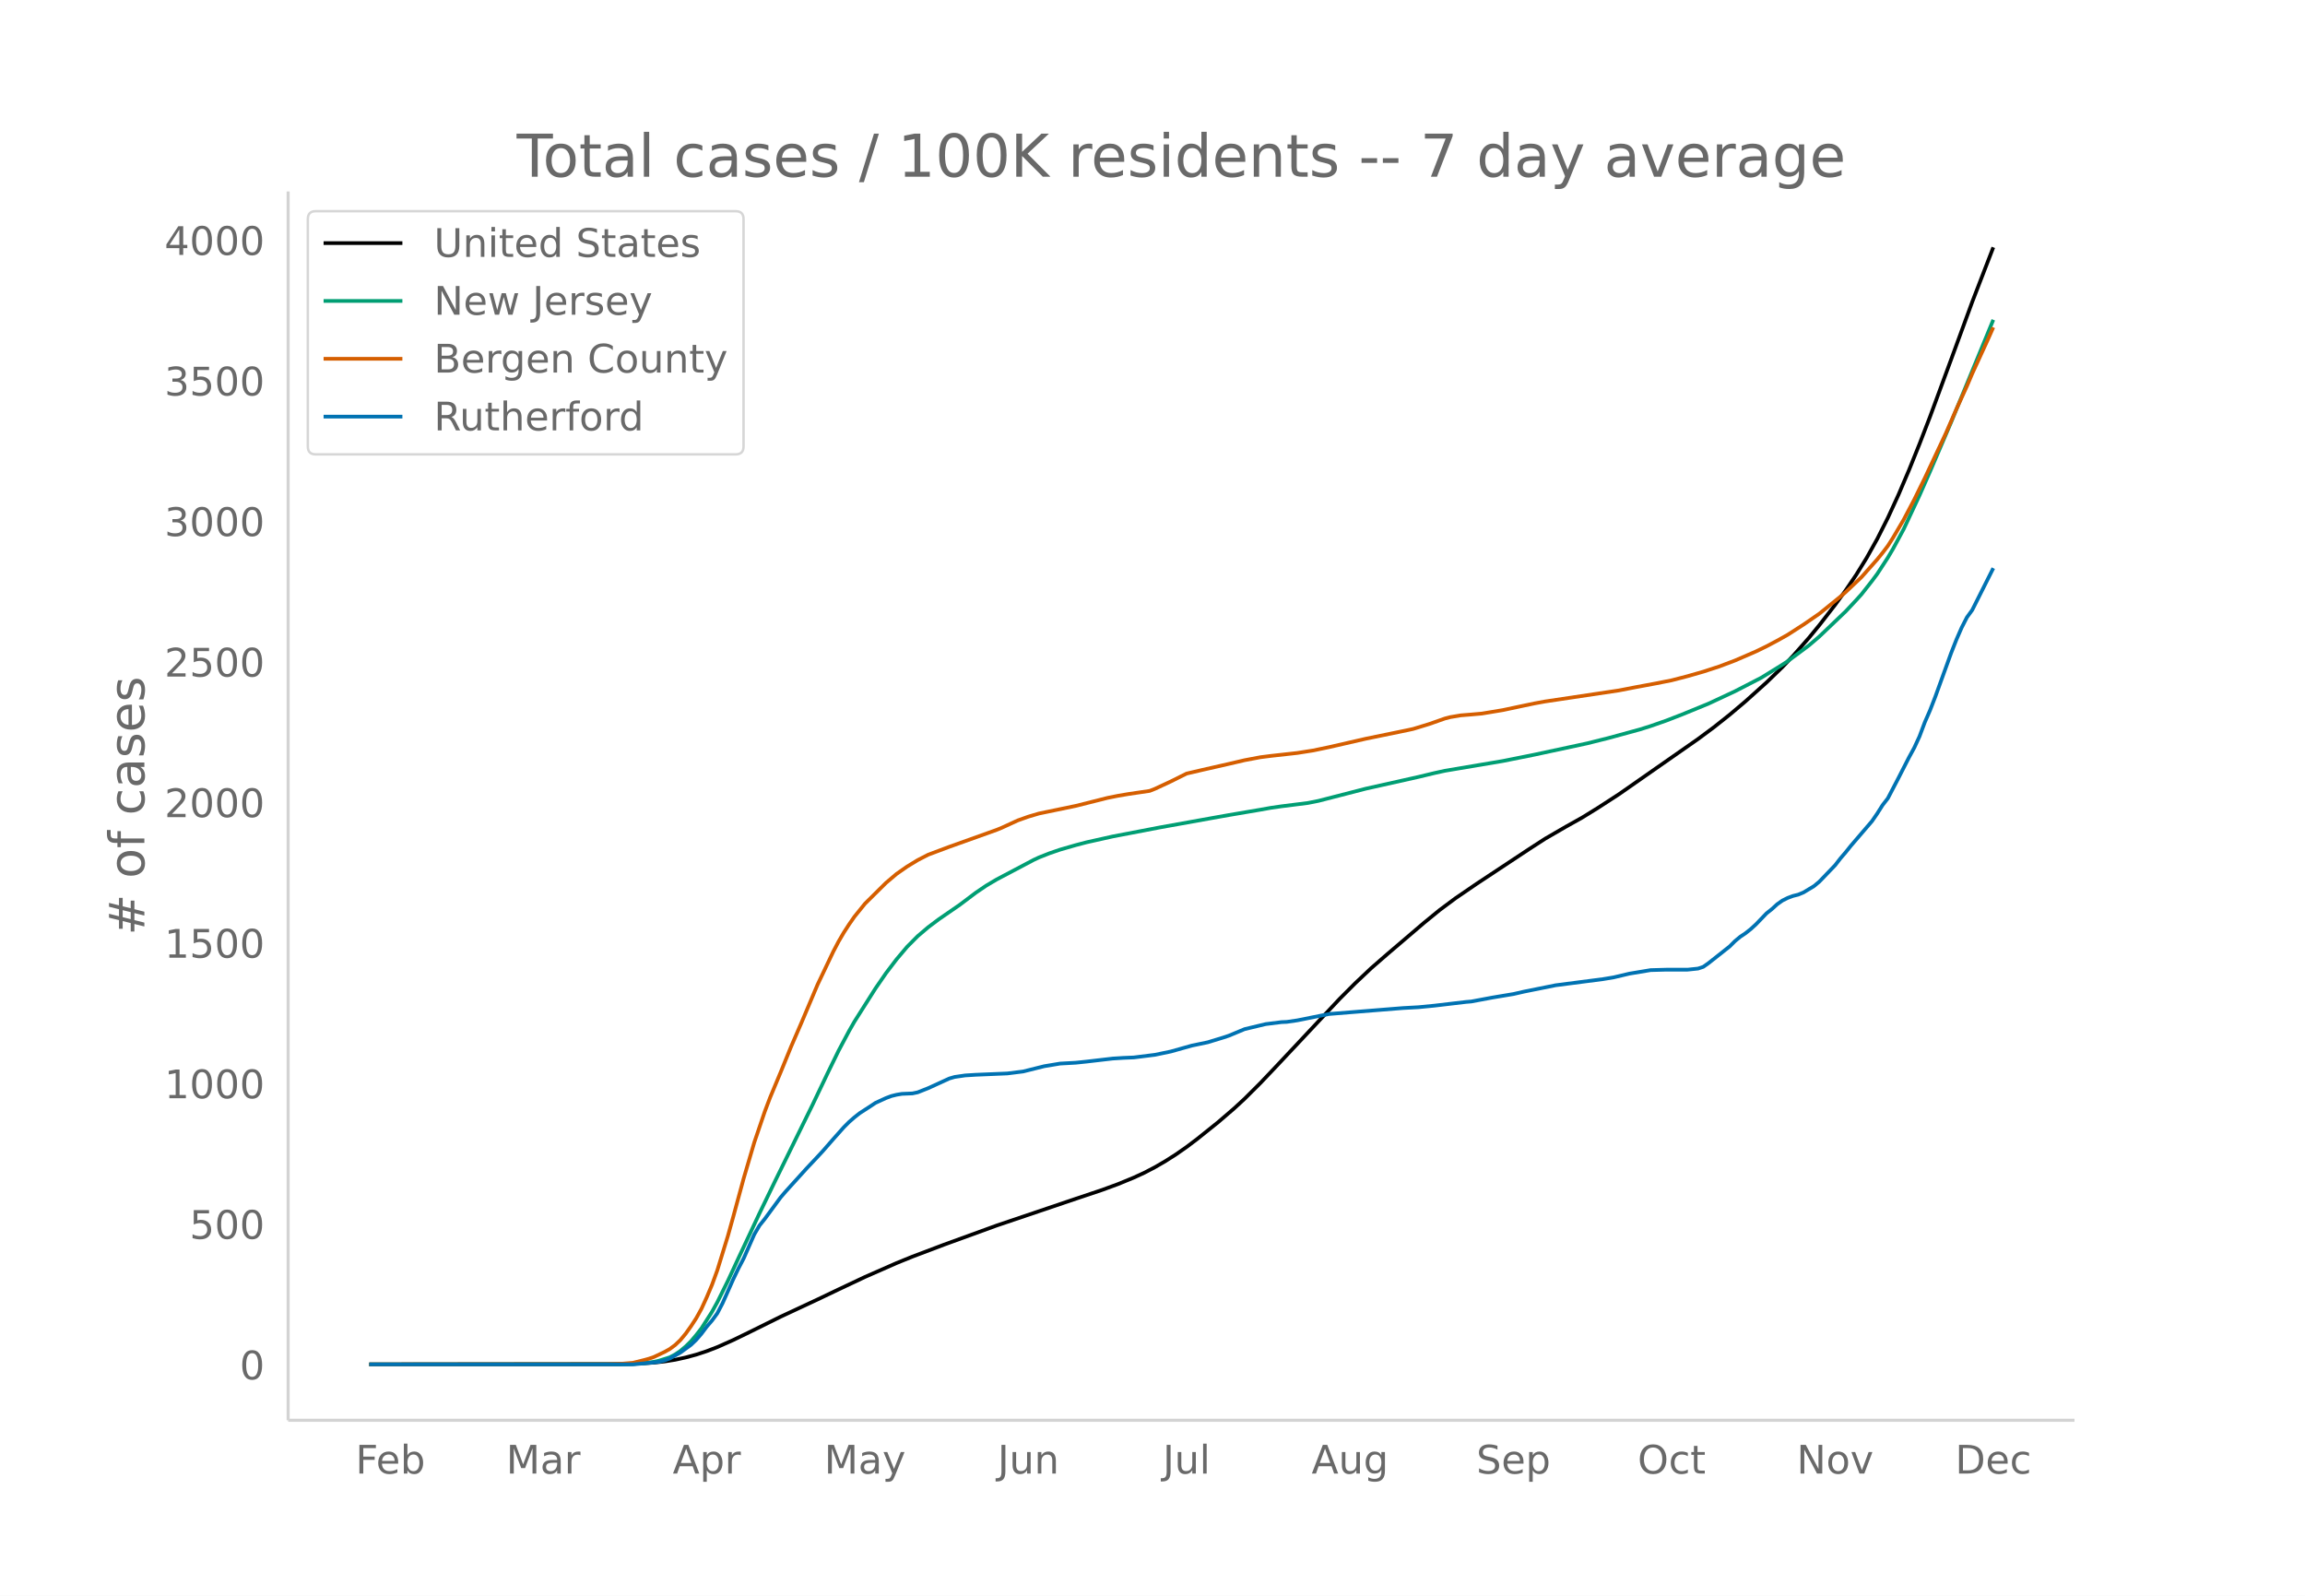
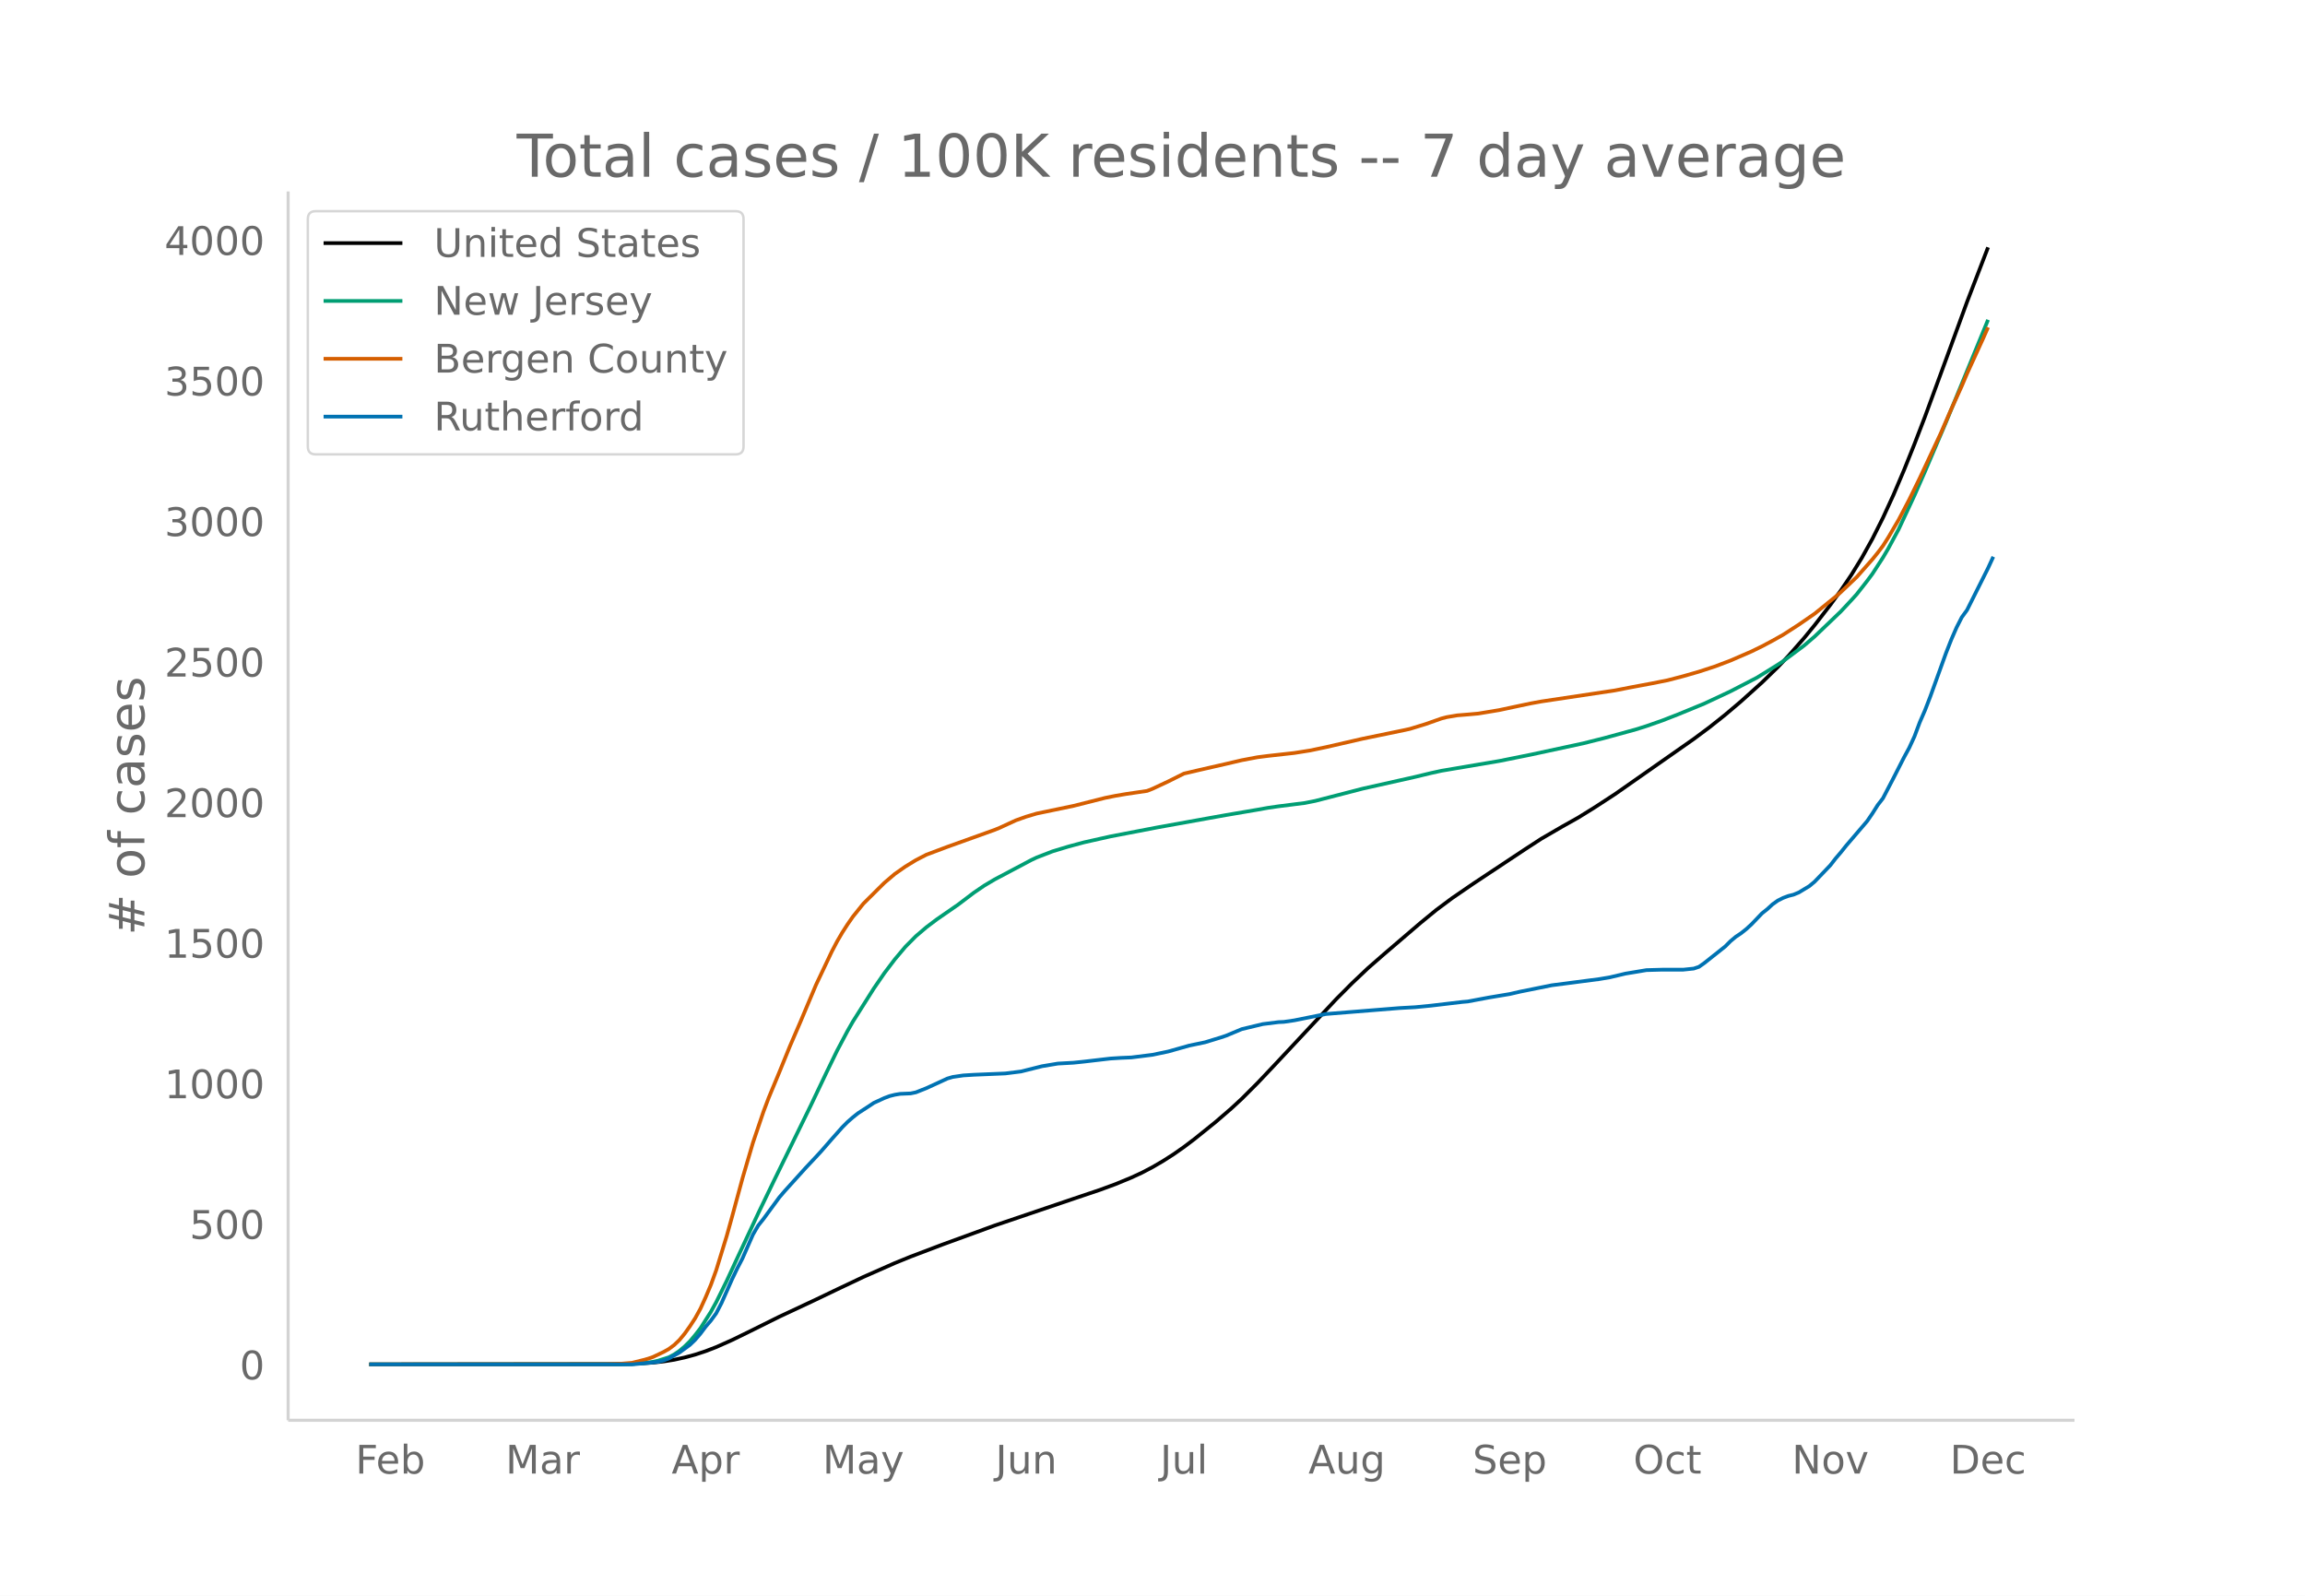
<svg xmlns="http://www.w3.org/2000/svg" xmlns:xlink="http://www.w3.org/1999/xlink" height="864" viewBox="0 0 936 648" width="1248">
  <defs>
    <style>*{stroke-linecap:butt;stroke-linejoin:round}</style>
  </defs>
  <g id="figure_1">
    <path d="M0 648h936V0H0z" fill="#fff" id="patch_1" />
    <g id="axes_1">
      <path d="M117 576.72h725.4V77.76H117z" fill="none" id="patch_2" />
-       <path clip-path="url(#p325f32d49b)" d="M149.973 554.04l100.63-.109 8.565-.207 6.423-.403 4.283-.478 4.282-.68 4.282-.938 4.282-1.154 4.282-1.413 4.282-1.644 6.424-2.854 6.423-3.118 12.846-6.364 14.988-6.995 8.564-4.096 10.706-5.053 12.846-5.649 6.424-2.608 12.846-4.86 21.411-7.787 32.116-10.862 10.706-3.59 6.423-2.359 6.423-2.645 4.282-1.972 4.283-2.238 4.282-2.489 4.282-2.729 4.282-2.988 4.282-3.231 8.565-6.874 6.423-5.522 4.282-3.947 6.423-6.402 6.424-6.76 25.693-27.366 6.423-6.432 6.423-6.063 6.423-5.588 14.988-12.796 6.423-5.248 6.423-4.78 8.565-5.853 21.41-14.16 6.424-4.156 8.564-4.961 6.424-3.592 6.423-3.963 8.564-5.557 32.116-22.42 6.424-4.77 6.423-5.095 6.423-5.425 8.565-7.696 6.423-6.222 4.282-4.496 6.423-7.296 4.282-5.213 6.424-8.278 4.282-5.87 4.282-6.322 4.282-6.937 4.282-7.676 4.283-8.51 4.282-9.302 4.282-10.042 4.282-10.63 4.282-11.102 8.565-23.234 8.564-23.35 8.564-22.181h0" fill="none" stroke="#000" stroke-linecap="round" stroke-width="1.5" id="line2d_1" />
-       <path clip-path="url(#p325f32d49b)" d="M149.973 554.04l102.772-.082 4.282-.12 4.282-.285 4.282-.568 2.141-.49 4.283-1.355 2.14-1.126 2.142-1.457 2.14-1.799 2.142-2.106 2.141-2.532 2.141-2.758 4.282-6.714 2.141-3.868 4.283-8.651 4.282-9.212 8.564-18.239 6.423-13.264 14.988-30.527 6.423-13.446 4.282-8.783 4.283-8.051 2.14-3.745 8.565-13.505 4.282-6.21 4.282-5.62 4.283-5.072 4.282-4.308 4.282-3.64 4.282-3.216 8.564-5.906 6.424-4.851 4.282-2.908 4.282-2.534 14.988-7.913 2.14-.999 4.283-1.69 4.282-1.47 6.423-1.855 4.282-1.123 10.706-2.39 19.27-3.691 21.41-3.845 6.424-1.14 12.846-2.183 4.282-.768 4.283-.614 10.705-1.345 4.282-.85 6.423-1.653 12.847-3.311 21.41-4.782 6.424-1.548 4.282-.939 23.552-3.968 12.847-2.577 21.41-4.597 8.565-2.144 12.846-3.512 4.283-1.346 6.423-2.244 6.423-2.495 10.706-4.383 10.705-5.001 4.282-2.207 6.423-3.312 8.565-5.289 2.14-1.4 8.565-6.366 4.282-3.66 10.706-10.21 4.282-4.577 2.141-2.36 4.282-5.446 2.141-2.875 4.283-6.58 2.14-3.63 4.283-7.923 6.423-13.698 4.282-9.7 8.565-20.033 17.128-41.59h0" fill="none" stroke="#009e73" stroke-linecap="round" stroke-width="1.5" id="line2d_2" />
-       <path clip-path="url(#p325f32d49b)" d="M149.973 554.04l96.349-.105 6.423-.196 4.282-.348 4.282-1.065 2.141-.58 2.141-.743 4.283-2.038 2.14-1.2 2.142-1.59 2.14-2.034 2.142-2.582 2.141-2.995 2.141-3.277 2.141-3.862 2.141-4.68 2.141-5.06 2.141-5.88 4.283-13.89 2.14-7.662 4.283-15.75 4.282-14.53 4.282-12.594 2.141-5.65 4.282-10.264 4.283-10.498 4.282-9.894 6.423-15.196 4.282-8.992 2.141-4.505 2.141-4.068 2.141-3.662 2.142-3.315 2.14-3.079 4.283-5.297 6.423-6.357 2.141-2.115 4.282-3.626 4.283-2.99 4.282-2.606 4.282-2.206 8.564-3.203 19.27-6.89 2.141-.884 6.423-2.953 4.283-1.52 4.282-1.265 14.987-3.11L449.725 324l4.282-.859 4.282-.726 8.564-1.256 2.142-.841 6.423-2.99 6.423-3.2 6.423-1.497 10.706-2.433 6.423-1.503 6.423-1.209 4.282-.542 10.706-1.19 6.423-1.009 6.423-1.34 14.988-3.432 17.129-3.523 2.14-.47 6.424-1.967 6.423-2.255 2.141-.554 4.283-.721 4.282-.347 4.282-.376 8.564-1.42 8.565-1.818 4.282-.897 4.282-.782 29.975-4.48 6.423-1.25 8.565-1.593 6.423-1.272 6.423-1.667 6.424-1.84 6.423-2.092 6.423-2.423 8.564-3.71 4.283-2.08 4.282-2.27 4.282-2.396 6.423-4.135 6.423-4.426 8.565-6.93 2.14-1.85 6.424-6.072 6.423-7.233 2.141-2.644 2.142-2.821 2.14-3.352 4.283-7.282 4.282-8.135 4.282-8.724 8.564-18.202 4.283-9.826 4.282-9.372 2.14-5.026 6.424-14.005 2.141-4.811h0" fill="none" stroke="#d55e00" stroke-linecap="round" stroke-width="1.5" id="line2d_3" />
-       <path clip-path="url(#p325f32d49b)" d="M149.973 554.04h107.054l8.564-.802 2.141-.267 2.142-.535 2.14-.802 4.283-2.405 4.282-3.119 2.141-2.049 2.141-2.494 2.141-2.852 2.141-2.494 2.141-2.94 2.142-4.099 4.282-9.622 2.14-4.455 2.142-4.099 4.282-9.711 2.141-3.653 2.141-2.673 6.423-8.731 2.142-2.495 4.282-4.722 4.282-4.722 4.282-4.544 2.141-2.317 4.282-4.9 4.282-4.811 2.142-2.139 2.14-1.87 2.142-1.693 4.282-2.762 2.141-1.426 4.282-1.96 2.141-.802 2.141-.534 2.141-.357 4.283-.178 2.14-.446 4.283-1.692 8.564-3.92 2.141-.624 4.282-.624 4.283-.267 12.846-.535 6.423-.802 8.565-2.138 6.423-1.07 6.423-.356 4.282-.445 10.706-1.247 4.282-.268 4.282-.178 8.565-1.069 6.423-1.336 8.564-2.406 6.423-1.337 6.424-1.96 2.14-.712 6.424-2.673 8.564-2.05 6.424-.801 2.14-.09 4.283-.623 12.846-2.584 29.976-2.406 6.423-.356 6.423-.624 12.847-1.514 2.14-.178 4.283-.802 4.282-.802 8.564-1.426 4.283-.98 12.846-2.584 19.27-2.494 4.282-.713 6.423-1.515 8.565-1.425 6.423-.178h8.564l4.282-.446 2.142-.713 2.14-1.514 8.565-6.772 2.141-2.138 2.141-1.782 2.141-1.425 2.141-1.693 2.141-1.96 4.283-4.455 2.14-1.693 2.142-1.96 2.14-1.515 2.142-1.069 2.141-.802 2.141-.534 2.141-.891 4.282-2.584 2.141-1.782 6.424-6.682 2.14-2.762 2.142-2.495 2.14-2.673 8.565-9.979 2.141-3.118 2.141-3.386 2.142-2.762 4.282-8.197 4.282-8.375 2.141-3.92 2.141-4.633 2.141-5.702 2.141-4.9 2.141-5.524 6.424-17.73 2.14-5.435 2.142-4.9 2.14-4.188 2.142-2.94 8.564-17.018h0" fill="none" stroke="#0072b2" stroke-linecap="round" stroke-width="1.5" id="line2d_4" />
+       <path clip-path="url(#p23695235c9)" d="M149.973 554.04l100.305-.109 8.537-.207 6.402-.403 4.269-.478 4.268-.68 4.268-.938 4.268-1.154 4.269-1.413 4.268-1.644 6.403-2.854 6.402-3.118 12.805-6.364 14.94-6.995 8.536-4.096 10.67-5.053 12.805-5.649 6.403-2.608 12.805-4.86 21.341-7.787 32.013-10.862 10.67-3.59 6.403-2.359 6.403-2.645 4.268-1.972 4.268-2.238 4.268-2.489 4.269-2.729 4.268-2.988 4.268-3.231 8.537-6.874 6.402-5.522 4.269-3.947 6.402-6.402 6.403-6.76 25.61-27.366 6.402-6.432 6.403-6.063 6.402-5.588 14.94-12.796 6.402-5.248 6.402-4.78 8.537-5.853 21.341-14.16 6.403-4.156 8.536-4.961 6.403-3.592 6.402-3.963 8.537-5.557 32.012-22.42 6.403-4.77 6.402-5.095 6.403-5.425 8.536-7.696 6.403-6.222 4.268-4.496 6.403-7.296 4.268-5.213 6.402-8.278 4.269-5.87 4.268-6.322 4.268-6.937 4.269-7.676 4.268-8.51 4.268-9.302 4.269-10.042 4.268-10.63 4.268-11.102 8.537-23.234 8.536-23.35 8.537-22.181h0" fill="none" stroke="#000" stroke-linecap="round" stroke-width="1.5" id="line2d_1" />
+       <path clip-path="url(#p23695235c9)" d="M149.973 554.04l102.44-.082 4.268-.12 4.268-.285 4.268-.568 2.134-.49 4.269-1.355 2.134-1.126 2.134-1.457 2.134-1.799 2.134-2.106 2.134-2.532 2.135-2.758 4.268-6.714 2.134-3.868 4.268-8.651 4.269-9.212 8.536-18.239 6.403-13.264 14.939-30.527 6.402-13.446 4.269-8.783 4.268-8.051 2.134-3.745 8.537-13.505 4.268-6.21 4.268-5.62 4.269-5.072 4.268-4.308 4.268-3.64 4.269-3.216 8.536-5.906 6.403-4.851 4.268-2.908 4.268-2.534 14.94-7.913 2.134-.999 6.402-2.477 6.403-1.937 6.402-1.724 10.67-2.39 19.208-3.691 21.342-3.845 6.402-1.14 12.805-2.183 4.269-.768 4.268-.614 10.67-1.345 4.269-.85 6.402-1.653 12.805-3.311 21.342-4.782 6.402-1.548 4.269-.939 23.476-3.968 12.804-2.577 21.342-4.597 8.537-2.144 12.805-3.512 4.268-1.346 6.402-2.244 6.403-2.495 10.67-4.383 10.671-5.001 4.269-2.207 6.402-3.312 8.537-5.289 2.134-1.4 8.537-6.366 4.268-3.66 10.67-10.21 4.269-4.577 2.134-2.36 4.269-5.446 2.134-2.875 4.268-6.58 2.134-3.63 4.268-7.923 6.403-13.698 4.268-9.7 8.537-20.033 17.073-41.59h0" fill="none" stroke="#009e73" stroke-linecap="round" stroke-width="1.5" id="line2d_2" />
+       <path clip-path="url(#p23695235c9)" d="M149.973 554.04l96.037-.105 6.402-.196 4.269-.348 4.268-1.065 2.134-.58 2.134-.743 4.269-2.038 2.134-1.2 2.134-1.59 2.134-2.034 2.134-2.582 2.134-2.995 2.134-3.277 2.135-3.862 2.134-4.68 2.134-5.06 2.134-5.88 4.268-13.89 2.135-7.662 4.268-15.75 4.268-14.53 4.269-12.594 2.134-5.65 4.268-10.264 4.268-10.498 4.269-9.894 6.402-15.196 4.268-8.992 2.135-4.505 2.134-4.068 2.134-3.662 2.134-3.315 2.134-3.079 4.268-5.297 6.403-6.357 2.134-2.115 4.268-3.626 4.269-2.99 4.268-2.606 4.268-2.206 8.537-3.203 19.207-6.89 2.135-.884 6.402-2.953 4.268-1.52 4.269-1.265 14.939-3.11L448.755 324l4.268-.859 4.268-.726 8.537-1.256 2.134-.841 6.403-2.99 6.402-3.2 6.403-1.497 10.67-2.433 6.403-1.503 6.402-1.209 4.269-.542 10.67-1.19 6.403-1.009 6.402-1.34 14.94-3.432 17.073-3.523 2.134-.47 6.402-1.967 6.403-2.255 2.134-.554 4.268-.721 4.269-.347 4.268-.376 8.537-1.42 8.536-1.818 4.268-.897 4.269-.782 29.878-4.48 6.402-1.25 8.537-1.593 6.403-1.272 6.402-1.667 6.402-1.84 6.403-2.092 6.402-2.423 8.537-3.71 4.268-2.08 4.269-2.27 4.268-2.396 6.402-4.135 6.403-4.426 8.537-6.93 2.134-1.85 6.402-6.072 6.403-7.233 2.134-2.644 2.134-2.821 2.134-3.352 4.268-7.282 4.269-8.135 4.268-8.724 8.537-18.202 4.268-9.826 4.268-9.372 2.134-5.026 6.403-14.005 2.134-4.811h0" fill="none" stroke="#d55e00" stroke-linecap="round" stroke-width="1.5" id="line2d_3" />
+       <path clip-path="url(#p23695235c9)" d="M149.973 554.04H256.68l8.536-.802 2.134-.267 2.135-.535 2.134-.802 4.268-2.405 4.268-3.119 2.134-2.049 2.135-2.494 2.134-2.852 2.134-2.494 2.134-2.94 2.134-4.099 4.269-9.622 2.134-4.455 2.134-4.099 4.268-9.711 2.134-3.653 2.135-2.673 6.402-8.731 2.134-2.495 4.268-4.722 4.269-4.722 4.268-4.544 2.134-2.317 4.269-4.9 4.268-4.811 2.134-2.139 2.134-1.87 2.134-1.693 4.269-2.762 2.134-1.426 4.268-1.96 2.134-.802 2.134-.534 2.135-.357 4.268-.178 2.134-.446 4.268-1.692 8.537-3.92 2.134-.624 4.268-.624 4.269-.267 12.805-.535 6.402-.802 8.537-2.138 6.402-1.07 6.403-.356 4.268-.445 10.67-1.247 4.27-.268 4.268-.178 8.536-1.069 6.403-1.336 8.536-2.406 6.403-1.337 6.402-1.96 2.134-.712 6.403-2.673 8.536-2.05 6.403-.801 2.134-.09 4.268-.623 12.805-2.584 29.879-2.406 6.402-.356 6.402-.624 12.805-1.514 2.135-.178 4.268-.802 4.268-.802 8.537-1.426 4.268-.98 12.805-2.584 19.207-2.494 4.269-.713 6.402-1.515 8.537-1.425 6.402-.178h8.537l4.268-.446 2.134-.713 2.135-1.514 8.536-6.772 2.134-2.138 2.135-1.782 2.134-1.425 2.134-1.693 2.134-1.96 4.268-4.455 2.135-1.693 2.134-1.96 2.134-1.515 2.134-1.069 2.134-.802 2.134-.534 2.134-.891 4.269-2.584 2.134-1.782 6.402-6.682 2.135-2.762 2.134-2.495 2.134-2.673 8.537-9.979 2.134-3.118 2.134-3.386 2.134-2.762 4.268-8.197 4.269-8.375 2.134-3.92 2.134-4.633 2.134-5.702 2.134-4.9 2.134-5.524 6.403-17.73 2.134-5.435 2.134-4.9 2.134-4.188 2.134-2.94 8.537-17.018 2.134-4.633h0" fill="none" stroke="#0072b2" stroke-linecap="round" stroke-width="1.5" id="line2d_4" />
      <path d="M117 576.72V77.76" fill="none" stroke="#d3d3d3" stroke-linecap="square" stroke-width="1.25" id="patch_3" />
      <path d="M117 576.72h725.4" fill="none" stroke="#d3d3d3" stroke-linecap="square" stroke-width="1.25" id="patch_4" />
      <g id="matplotlib.axis_1">
        <g id="xtick_1">
-           <g transform="matrix(.16 0 0 -.16 144.375 598.378)" fill="#696969" id="text_1">
+           <g transform="matrix(.16 0 0 -.16 144.347 598.378)" fill="#696969" id="text_1">
            <defs>
              <path d="M9.813 72.906h41.89v-8.312H19.672V43.109h28.906v-8.297H19.672V0h-9.86z" id="DejaVuSans-70" />
              <path d="M56.203 29.594v-4.39H14.891q.593-9.282 5.593-14.142 5-4.859 13.938-4.859 5.172 0 10.031 1.266 4.86 1.265 9.656 3.812v-8.5Q49.266.734 44.187-.344 39.11-1.422 33.892-1.422q-13.094 0-20.735 7.61-7.64 7.625-7.64 20.625 0 13.421 7.25 21.296Q20.016 56 32.328 56q11.031 0 17.453-7.11 6.422-7.093 6.422-19.296zm-8.984 2.64q-.094 7.36-4.125 11.75-4.032 4.407-10.672 4.407-7.516 0-12.031-4.25-4.516-4.25-5.203-11.97z" id="DejaVuSans-101" />
              <path d="M48.688 27.297q0 9.906-4.079 15.547-4.078 5.64-11.203 5.64-7.14 0-11.218-5.64-4.079-5.64-4.079-15.547 0-9.906 4.078-15.547 4.079-5.64 11.22-5.64 7.124 0 11.202 5.64t4.078 15.547zM18.108 46.39q2.844 4.875 7.157 7.234Q29.594 56 35.594 56q9.968 0 16.187-7.906 6.235-7.907 6.235-20.797T51.78 6.484q-6.218-7.906-16.187-7.906-6 0-10.328 2.375-4.313 2.375-7.157 7.25V0H9.08v75.984h9.03z" id="DejaVuSans-98" />
            </defs>
            <use xlink:href="#DejaVuSans-70" />
            <use x="52.02" xlink:href="#DejaVuSans-101" />
            <use x="113.543" xlink:href="#DejaVuSans-98" />
          </g>
        </g>
        <g id="xtick_2">
-           <g transform="matrix(.16 0 0 -.16 205.535 598.378)" fill="#696969" id="text_2">
+           <g transform="matrix(.16 0 0 -.16 205.306 598.378)" fill="#696969" id="text_2">
            <defs>
              <path d="M9.813 72.906h14.703l18.593-49.61 18.703 49.61h14.704V0H66.89v64.016l-18.797-50h-9.907l-18.796 50V0H9.813z" id="DejaVuSans-77" />
              <path d="M34.281 27.484q-10.89 0-15.093-2.484-4.204-2.484-4.204-8.5 0-4.781 3.157-7.594 3.156-2.797 8.562-2.797 7.485 0 12 5.297 4.516 5.297 4.516 14.078v2zm17.922 3.72V0H43.22v8.297Q40.14 3.328 35.547.953q-4.594-2.375-11.234-2.375-8.391 0-13.36 4.719Q6 8.016 6 15.922q0 9.219 6.172 13.906 6.187 4.688 18.437 4.688h12.61v.89q0 6.203-4.078 9.594-4.078 3.39-11.453 3.39-4.688 0-9.141-1.124-4.438-1.125-8.531-3.375v8.312q4.921 1.906 9.562 2.844 4.64.953 9.031.953 11.875 0 17.735-6.156 5.86-6.14 5.86-18.64z" id="DejaVuSans-97" />
              <path d="M41.11 46.297q-1.516.875-3.297 1.281Q36.03 48 33.89 48q-7.625 0-11.703-4.953-4.079-4.953-4.079-14.234V0H9.08v54.688h9.03v-8.5q2.844 4.984 7.375 7.39Q30.031 56 36.531 56q.922 0 2.047-.125 1.125-.11 2.484-.36z" id="DejaVuSans-114" />
            </defs>
            <use xlink:href="#DejaVuSans-77" />
            <use x="86.279" xlink:href="#DejaVuSans-97" />
            <use x="147.559" xlink:href="#DejaVuSans-114" />
          </g>
        </g>
        <g id="xtick_3">
-           <g transform="matrix(.16 0 0 -.16 273.162 598.378)" fill="#696969" id="text_3">
+           <g transform="matrix(.16 0 0 -.16 272.719 598.378)" fill="#696969" id="text_3">
            <defs>
              <path d="M34.188 63.188L20.797 26.906h26.812zm-5.579 9.718h11.188L67.578 0h-10.25l-6.64 18.703h-32.86L11.188 0H.78z" id="DejaVuSans-65" />
              <path d="M18.11 8.203v-29H9.077v75.484h9.031v-8.296q2.844 4.875 7.157 7.234Q29.594 56 35.594 56q9.968 0 16.187-7.906 6.235-7.907 6.235-20.797T51.78 6.484q-6.218-7.906-16.187-7.906-6 0-10.328 2.375-4.313 2.375-7.157 7.25zm30.578 19.094q0 9.906-4.079 15.547-4.078 5.64-11.203 5.64-7.14 0-11.218-5.64-4.079-5.64-4.079-15.547 0-9.906 4.078-15.547 4.079-5.64 11.22-5.64 7.124 0 11.202 5.64t4.078 15.547z" id="DejaVuSans-112" />
            </defs>
            <use xlink:href="#DejaVuSans-65" />
            <use x="68.408" xlink:href="#DejaVuSans-112" />
            <use x="131.885" xlink:href="#DejaVuSans-114" />
          </g>
        </g>
        <g id="xtick_4">
-           <g transform="matrix(.16 0 0 -.16 334.695 598.378)" fill="#696969" id="text_4">
+           <g transform="matrix(.16 0 0 -.16 334.043 598.378)" fill="#696969" id="text_4">
            <defs>
              <path d="M32.172-5.078q-3.797-9.766-7.422-12.735-3.61-2.984-9.656-2.984H7.906v7.516h5.282q3.703 0 5.75 1.765Q21-9.766 23.483-3.219l1.61 4.094-22.11 53.813H12.5l17.094-42.766 17.093 42.766h9.516z" id="DejaVuSans-121" />
            </defs>
            <use xlink:href="#DejaVuSans-77" />
            <use x="86.279" xlink:href="#DejaVuSans-97" />
            <use x="147.559" xlink:href="#DejaVuSans-121" />
          </g>
        </g>
        <g id="xtick_5">
-           <g transform="matrix(.16 0 0 -.16 405.109 598.378)" fill="#696969" id="text_5">
+           <g transform="matrix(.16 0 0 -.16 404.242 598.378)" fill="#696969" id="text_5">
            <defs>
              <path d="M9.813 72.906h9.859V5.078q0-13.187-5-19.14-5-5.954-16.094-5.954h-3.75v8.297h3.078q6.531 0 9.219 3.672Q9.813-4.39 9.813 5.078z" id="DejaVuSans-74" />
              <path d="M8.5 21.578v33.11h8.984V21.922q0-7.766 3.016-11.656 3.031-3.875 9.094-3.875 7.265 0 11.484 4.64 4.234 4.64 4.234 12.656v31h8.985V0h-8.984v8.406Q42.047 3.422 37.718 1q-4.313-2.422-10.032-2.422-9.421 0-14.312 5.86Q8.5 10.296 8.5 21.578zM31.11 56z" id="DejaVuSans-117" />
              <path d="M54.89 33.016V0h-8.984v32.719q0 7.765-3.031 11.61-3.031 3.858-9.078 3.858-7.281 0-11.484-4.64-4.204-4.625-4.204-12.64V0H9.08v54.688h9.03v-8.5q3.235 4.937 7.594 7.374Q30.078 56 35.797 56q9.422 0 14.25-5.828 4.844-5.828 4.844-17.156z" id="DejaVuSans-110" />
            </defs>
            <use xlink:href="#DejaVuSans-74" />
            <use x="29.492" xlink:href="#DejaVuSans-117" />
            <use x="92.871" xlink:href="#DejaVuSans-110" />
          </g>
        </g>
        <g id="xtick_6">
-           <g transform="matrix(.16 0 0 -.16 472.189 598.378)" fill="#696969" id="text_6">
+           <g transform="matrix(.16 0 0 -.16 471.115 598.378)" fill="#696969" id="text_6">
            <defs>
              <path d="M9.422 75.984h8.984V0H9.422z" id="DejaVuSans-108" />
            </defs>
            <use xlink:href="#DejaVuSans-74" />
            <use x="29.492" xlink:href="#DejaVuSans-117" />
            <use x="92.871" xlink:href="#DejaVuSans-108" />
          </g>
        </g>
        <g id="xtick_7">
-           <g transform="matrix(.16 0 0 -.16 532.594 598.378)" fill="#696969" id="text_7">
+           <g transform="matrix(.16 0 0 -.16 531.305 598.378)" fill="#696969" id="text_7">
            <defs>
              <path d="M45.406 27.984q0 9.766-4.031 15.125-4.016 5.375-11.297 5.375-7.219 0-11.25-5.375-4.031-5.359-4.031-15.125 0-9.718 4.031-15.093t11.25-5.375q7.281 0 11.297 5.375 4.031 5.375 4.031 15.093zm8.985-21.203q0-13.953-6.203-20.765Q42-20.797 29.203-20.797q-4.734 0-8.937.703-4.203.703-8.157 2.172v8.735q3.954-2.141 7.813-3.157 3.86-1.031 7.86-1.031 8.843 0 13.234 4.61 4.39 4.609 4.39 13.937v4.453q-2.781-4.844-7.125-7.234Q33.938 0 27.875 0 17.828 0 11.672 7.656q-6.156 7.672-6.156 20.328 0 12.688 6.156 20.344Q17.828 56 27.875 56q6.063 0 10.406-2.39 4.344-2.391 7.125-7.22v8.297h8.985z" id="DejaVuSans-103" />
            </defs>
            <use xlink:href="#DejaVuSans-65" />
            <use x="68.408" xlink:href="#DejaVuSans-117" />
            <use x="131.787" xlink:href="#DejaVuSans-103" />
          </g>
        </g>
        <g id="xtick_8">
-           <g transform="matrix(.16 0 0 -.16 599.508 598.378)" fill="#696969" id="text_8">
+           <g transform="matrix(.16 0 0 -.16 598.005 598.378)" fill="#696969" id="text_8">
            <defs>
              <path d="M53.516 70.516V60.89q-5.61 2.687-10.594 4-4.984 1.328-9.625 1.328-8.047 0-12.422-3.125t-4.375-8.89q0-4.845 2.906-7.313 2.907-2.453 11.016-3.97l5.953-1.218q11.031-2.11 16.281-7.406 5.25-5.297 5.25-14.172 0-10.61-7.11-16.078-7.093-5.469-20.812-5.469-5.172 0-11.015 1.172Q13.14.922 6.89 3.219v10.156q6-3.36 11.765-5.078 5.766-1.703 11.328-1.703 8.438 0 13.032 3.312 4.593 3.328 4.593 9.485 0 5.359-3.297 8.39-3.296 3.032-10.812 4.547L27.484 33.5q-11.03 2.188-15.968 6.875-4.922 4.688-4.922 13.047 0 9.672 6.812 15.234 6.813 5.563 18.766 5.563 5.14 0 10.453-.938 5.328-.922 10.89-2.765z" id="DejaVuSans-83" />
            </defs>
            <use xlink:href="#DejaVuSans-83" />
            <use x="63.477" xlink:href="#DejaVuSans-101" />
            <use x="125" xlink:href="#DejaVuSans-112" />
          </g>
        </g>
        <g id="xtick_9">
-           <g transform="matrix(.16 0 0 -.16 664.989 598.378)" fill="#696969" id="text_9">
+           <g transform="matrix(.16 0 0 -.16 663.277 598.378)" fill="#696969" id="text_9">
            <defs>
              <path d="M39.406 66.219q-10.75 0-17.078-8.016-6.312-8-6.312-21.828 0-13.766 6.312-21.781 6.328-8 17.078-8 10.735 0 17.016 8 6.281 8.015 6.281 21.781 0 13.828-6.281 21.828-6.281 8.016-17.016 8.016zm0 8q15.328 0 24.5-10.281 9.188-10.282 9.188-27.563 0-17.234-9.188-27.516-9.172-10.28-24.5-10.28-15.375 0-24.593 10.25-9.204 10.265-9.204 27.546t9.204 27.563q9.218 10.28 24.593 10.28z" id="DejaVuSans-79" />
              <path d="M48.781 52.594v-8.407q-3.812 2.11-7.64 3.157-3.828 1.047-7.735 1.047-8.75 0-13.593-5.547-4.829-5.532-4.829-15.547 0-10.016 4.829-15.563 4.843-5.53 13.593-5.53 3.907 0 7.735 1.046 3.828 1.047 7.64 3.156V2.094Q45.016.344 40.984-.531q-4.015-.89-8.562-.89-12.36 0-19.64 7.765-7.266 7.765-7.266 20.953 0 13.375 7.343 21.031Q20.22 56 33.016 56q4.14 0 8.093-.86 3.953-.843 7.672-2.546z" id="DejaVuSans-99" />
              <path d="M18.313 70.219V54.688h18.5v-6.985h-18.5V18.016q0-6.688 1.828-8.594 1.828-1.906 7.453-1.906h9.218V0h-9.218q-10.407 0-14.36 3.875-3.953 3.89-3.953 14.14v29.688H2.687v6.984h6.594V70.22z" id="DejaVuSans-116" />
            </defs>
            <use xlink:href="#DejaVuSans-79" />
            <use x="78.711" xlink:href="#DejaVuSans-99" />
            <use x="133.691" xlink:href="#DejaVuSans-116" />
          </g>
        </g>
        <g id="xtick_10">
-           <g transform="matrix(.16 0 0 -.16 729.58 598.378)" fill="#696969" id="text_10">
+           <g transform="matrix(.16 0 0 -.16 727.653 598.378)" fill="#696969" id="text_10">
            <defs>
              <path d="M9.813 72.906h13.28l32.329-60.984v60.984h9.562V0h-13.28L19.39 60.984V0H9.813z" id="DejaVuSans-78" />
              <path d="M30.61 48.39q-7.22 0-11.422-5.64-4.204-5.64-4.204-15.453 0-9.813 4.172-15.453 4.188-5.64 11.453-5.64 7.188 0 11.375 5.655 4.203 5.672 4.203 15.438 0 9.719-4.203 15.406-4.187 5.688-11.375 5.688zm0 7.61q11.718 0 18.406-7.625 6.703-7.61 6.703-21.078 0-13.422-6.703-21.078-6.688-7.64-18.407-7.64-11.765 0-18.437 7.64-6.656 7.656-6.656 21.078 0 13.469 6.656 21.078Q18.844 56 30.609 56z" id="DejaVuSans-111" />
              <path d="M2.984 54.688H12.5L29.594 8.797l17.093 45.89h9.516L35.687 0H23.485z" id="DejaVuSans-118" />
            </defs>
            <use xlink:href="#DejaVuSans-78" />
            <use x="74.805" xlink:href="#DejaVuSans-111" />
            <use x="135.986" xlink:href="#DejaVuSans-118" />
          </g>
        </g>
        <g id="xtick_11">
-           <g transform="matrix(.16 0 0 -.16 793.946 598.378)" fill="#696969" id="text_11">
+           <g transform="matrix(.16 0 0 -.16 791.812 598.378)" fill="#696969" id="text_11">
            <defs>
              <path d="M19.672 64.797V8.109h11.922q15.093 0 22.093 6.829 7 6.843 7 21.593 0 14.64-7 21.453-7 6.813-22.093 6.813zm-9.86 8.11h20.266q21.188 0 31.094-8.813 9.922-8.813 9.922-27.563 0-18.86-9.969-27.703Q51.172 0 30.078 0H9.813z" id="DejaVuSans-68" />
            </defs>
            <use xlink:href="#DejaVuSans-68" />
            <use x="77.002" xlink:href="#DejaVuSans-101" />
            <use x="138.525" xlink:href="#DejaVuSans-99" />
          </g>
        </g>
      </g>
      <g id="matplotlib.axis_2">
        <g id="ytick_1">
          <g transform="matrix(.16 0 0 -.16 97.32 560.119)" fill="#696969" id="text_12">
            <defs>
              <path d="M31.781 66.406q-7.61 0-11.453-7.5Q16.5 51.422 16.5 36.375q0-14.984 3.828-22.484 3.844-7.5 11.453-7.5 7.672 0 11.5 7.5 3.844 7.5 3.844 22.484 0 15.047-3.844 22.531-3.828 7.5-11.5 7.5zm0 7.813q12.266 0 18.735-9.703 6.468-9.688 6.468-28.141 0-18.406-6.468-28.11-6.47-9.687-18.735-9.687-12.25 0-18.718 9.688-6.47 9.703-6.47 28.109 0 18.453 6.47 28.14Q19.53 74.22 31.78 74.22z" id="DejaVuSans-48" />
            </defs>
            <use xlink:href="#DejaVuSans-48" />
          </g>
        </g>
        <g id="ytick_2">
          <g transform="matrix(.16 0 0 -.16 76.96 503.043)" fill="#696969" id="text_13">
            <defs>
              <path d="M10.797 72.906h38.719v-8.312H19.828v-17.86q2.14.735 4.281 1.094 2.157.36 4.313.36 12.203 0 19.328-6.688 7.14-6.688 7.14-18.11 0-11.765-7.328-18.296-7.328-6.516-20.656-6.516-4.593 0-9.36.781-4.75.782-9.827 2.344v9.922q4.39-2.39 9.078-3.563 4.687-1.171 9.906-1.171 8.453 0 13.375 4.437 4.938 4.438 4.938 12.063 0 7.609-4.938 12.047-4.922 4.453-13.375 4.453-3.953 0-7.89-.875-3.922-.875-8.016-2.735z" id="DejaVuSans-53" />
            </defs>
            <use xlink:href="#DejaVuSans-53" />
            <use x="63.623" xlink:href="#DejaVuSans-48" />
            <use x="127.246" xlink:href="#DejaVuSans-48" />
          </g>
        </g>
        <g id="ytick_3">
          <g transform="matrix(.16 0 0 -.16 66.78 445.968)" fill="#696969" id="text_14">
            <defs>
              <path d="M12.406 8.297h16.11v55.625l-17.532-3.516v8.985l17.438 3.515h9.86V8.296H54.39V0H12.406z" id="DejaVuSans-49" />
            </defs>
            <use xlink:href="#DejaVuSans-49" />
            <use x="63.623" xlink:href="#DejaVuSans-48" />
            <use x="127.246" xlink:href="#DejaVuSans-48" />
            <use x="190.869" xlink:href="#DejaVuSans-48" />
          </g>
        </g>
        <g id="ytick_4">
          <g transform="matrix(.16 0 0 -.16 66.78 388.892)" fill="#696969" id="text_15">
            <use xlink:href="#DejaVuSans-49" />
            <use x="63.623" xlink:href="#DejaVuSans-53" />
            <use x="127.246" xlink:href="#DejaVuSans-48" />
            <use x="190.869" xlink:href="#DejaVuSans-48" />
          </g>
        </g>
        <g id="ytick_5">
          <g transform="matrix(.16 0 0 -.16 66.78 331.816)" fill="#696969" id="text_16">
            <defs>
              <path d="M19.188 8.297h34.421V0H7.33v8.297q5.609 5.812 15.296 15.594 9.703 9.797 12.188 12.64 4.734 5.313 6.609 9 1.89 3.688 1.89 7.25 0 5.813-4.078 9.469-4.078 3.672-10.625 3.672-4.64 0-9.797-1.61-5.14-1.609-11-4.89v9.969Q13.767 71.78 18.938 73q5.188 1.219 9.485 1.219 11.328 0 18.062-5.672 6.735-5.656 6.735-15.125 0-4.5-1.688-8.531-1.672-4.016-6.125-9.485-1.218-1.422-7.765-8.187-6.532-6.766-18.453-18.922z" id="DejaVuSans-50" />
            </defs>
            <use xlink:href="#DejaVuSans-50" />
            <use x="63.623" xlink:href="#DejaVuSans-48" />
            <use x="127.246" xlink:href="#DejaVuSans-48" />
            <use x="190.869" xlink:href="#DejaVuSans-48" />
          </g>
        </g>
        <g id="ytick_6">
          <g transform="matrix(.16 0 0 -.16 66.78 274.74)" fill="#696969" id="text_17">
            <use xlink:href="#DejaVuSans-50" />
            <use x="63.623" xlink:href="#DejaVuSans-53" />
            <use x="127.246" xlink:href="#DejaVuSans-48" />
            <use x="190.869" xlink:href="#DejaVuSans-48" />
          </g>
        </g>
        <g id="ytick_7">
          <g transform="matrix(.16 0 0 -.16 66.78 217.665)" fill="#696969" id="text_18">
            <defs>
              <path d="M40.578 39.313Q47.656 37.797 51.625 33q3.984-4.781 3.984-11.813 0-10.78-7.422-16.703-7.421-5.906-21.093-5.906-4.578 0-9.438.906-4.86.907-10.031 2.72v9.515q4.094-2.39 8.969-3.61 4.89-1.218 10.218-1.218 9.266 0 14.125 3.656 4.86 3.656 4.86 10.64 0 6.454-4.516 10.079-4.515 3.64-12.562 3.64h-8.5v8.11h8.89q7.266 0 11.125 2.906 3.86 2.906 3.86 8.375 0 5.61-3.985 8.61-3.968 3.015-11.39 3.015-4.063 0-8.703-.89-4.641-.876-10.203-2.72v8.782q5.624 1.562 10.53 2.344 4.907.78 9.25.78 11.235 0 17.766-5.109 6.547-5.093 6.547-13.78 0-6.063-3.468-10.235-3.47-4.172-9.86-5.782z" id="DejaVuSans-51" />
            </defs>
            <use xlink:href="#DejaVuSans-51" />
            <use x="63.623" xlink:href="#DejaVuSans-48" />
            <use x="127.246" xlink:href="#DejaVuSans-48" />
            <use x="190.869" xlink:href="#DejaVuSans-48" />
          </g>
        </g>
        <g id="ytick_8">
          <g transform="matrix(.16 0 0 -.16 66.78 160.59)" fill="#696969" id="text_19">
            <use xlink:href="#DejaVuSans-51" />
            <use x="63.623" xlink:href="#DejaVuSans-53" />
            <use x="127.246" xlink:href="#DejaVuSans-48" />
            <use x="190.869" xlink:href="#DejaVuSans-48" />
          </g>
        </g>
        <g id="ytick_9">
          <g transform="matrix(.16 0 0 -.16 66.78 103.514)" fill="#696969" id="text_20">
            <defs>
              <path d="M37.797 64.313L12.89 25.39h24.906zm-2.594 8.593H47.61V25.391h10.407v-8.203H47.609V0h-9.812v17.188H4.89v9.515z" id="DejaVuSans-52" />
            </defs>
            <use xlink:href="#DejaVuSans-52" />
            <use x="63.623" xlink:href="#DejaVuSans-48" />
            <use x="127.246" xlink:href="#DejaVuSans-48" />
            <use x="190.869" xlink:href="#DejaVuSans-48" />
          </g>
        </g>
        <g transform="matrix(0 -.2 -.2 0 58.62 379.813)" fill="#696969" id="text_21">
          <defs>
            <path d="M51.125 44H36.922l-4.11-16.313h14.313zm-7.328 27.781l-5.078-20.265h14.265L58.11 71.78h7.813L60.89 51.516h15.234V44h-17.14l-4-16.313h15.53V20.22H53.079L48 0h-7.813l5.032 20.219H30.906L25.875 0h-7.86l5.079 20.219H7.719v7.468h17.187L29 44H13.281v7.516h17.625l4.985 20.265z" id="DejaVuSans-35" />
            <path d="M37.11 75.984V68.5h-8.594q-4.828 0-6.72-1.953-1.874-1.953-1.874-7.031v-4.828h14.797v-6.985H19.922V0H10.89v47.703H2.297v6.984h8.594V58.5q0 9.125 4.25 13.297 4.25 4.187 13.468 4.187z" id="DejaVuSans-102" />
            <path d="M44.281 53.078v-8.5q-3.797 1.953-7.906 2.922-4.094.984-8.5.984-6.688 0-10.031-2.047-3.344-2.046-3.344-6.156 0-3.125 2.39-4.906 2.391-1.781 9.626-3.39l3.078-.688q9.562-2.047 13.593-5.781 4.032-3.735 4.032-10.422 0-7.625-6.032-12.078-6.03-4.438-16.578-4.438-4.39 0-9.156.86Q10.688.296 5.422 2v9.281q4.984-2.594 9.812-3.89 4.829-1.282 9.579-1.282 6.343 0 9.75 2.172 3.421 2.172 3.421 6.125 0 3.656-2.468 5.61-2.453 1.953-10.813 3.765l-3.125.735q-8.344 1.75-12.062 5.39-3.704 3.64-3.704 9.985 0 7.718 5.47 11.906Q16.75 56 26.811 56q4.97 0 9.36-.734 4.406-.72 8.11-2.188z" id="DejaVuSans-115" />
          </defs>
          <use xlink:href="#DejaVuSans-35" />
          <use x="83.789" xlink:href="#DejaVuSans-32" />
          <use x="115.576" xlink:href="#DejaVuSans-111" />
          <use x="176.758" xlink:href="#DejaVuSans-102" />
          <use x="211.963" xlink:href="#DejaVuSans-32" />
          <use x="243.75" xlink:href="#DejaVuSans-99" />
          <use x="298.73" xlink:href="#DejaVuSans-97" />
          <use x="360.01" xlink:href="#DejaVuSans-115" />
          <use x="412.109" xlink:href="#DejaVuSans-101" />
          <use x="473.633" xlink:href="#DejaVuSans-115" />
        </g>
      </g>
      <g transform="matrix(.24 0 0 -.24 209.82 71.76)" fill="#696969" id="text_22">
        <defs>
          <path d="M-.297 72.906h61.672v-8.312H35.5V0h-9.906v64.594H-.296z" id="DejaVuSans-84" />
          <path d="M25.39 72.906h8.297L8.297-9.28H0z" id="DejaVuSans-47" />
          <path d="M9.813 72.906h9.859V42.094L52.39 72.906h12.703L28.906 38.922 67.672 0H54.688L19.672 35.11V0h-9.86z" id="DejaVuSans-75" />
          <path d="M9.422 54.688h8.984V0H9.422zm0 21.296h8.984v-11.39H9.422z" id="DejaVuSans-105" />
          <path d="M45.406 46.39v29.594h8.985V0h-8.985v8.203Q42.578 3.328 38.25.953q-4.313-2.375-10.375-2.375-9.906 0-16.14 7.906-6.22 7.922-6.22 20.813 0 12.89 6.22 20.797Q17.968 56 27.874 56q6.063 0 10.375-2.375 4.328-2.36 7.156-7.234zm-30.61-19.093q0-9.906 4.079-15.547 4.078-5.64 11.203-5.64 7.125 0 11.219 5.64 4.11 5.64 4.11 15.547 0 9.906-4.11 15.547-4.094 5.64-11.219 5.64-7.125 0-11.203-5.64-4.078-5.64-4.078-15.547z" id="DejaVuSans-100" />
          <path d="M4.89 31.39h26.313v-8H4.891z" id="DejaVuSans-45" />
          <path d="M8.203 72.906h46.875v-4.203L28.61 0H18.312L43.22 64.594H8.203z" id="DejaVuSans-55" />
        </defs>
        <use xlink:href="#DejaVuSans-84" />
        <use x="44.084" xlink:href="#DejaVuSans-111" />
        <use x="105.266" xlink:href="#DejaVuSans-116" />
        <use x="144.475" xlink:href="#DejaVuSans-97" />
        <use x="205.754" xlink:href="#DejaVuSans-108" />
        <use x="233.537" xlink:href="#DejaVuSans-32" />
        <use x="265.324" xlink:href="#DejaVuSans-99" />
        <use x="320.305" xlink:href="#DejaVuSans-97" />
        <use x="381.584" xlink:href="#DejaVuSans-115" />
        <use x="433.684" xlink:href="#DejaVuSans-101" />
        <use x="495.207" xlink:href="#DejaVuSans-115" />
        <use x="547.307" xlink:href="#DejaVuSans-32" />
        <use x="579.094" xlink:href="#DejaVuSans-47" />
        <use x="612.785" xlink:href="#DejaVuSans-32" />
        <use x="644.572" xlink:href="#DejaVuSans-49" />
        <use x="708.195" xlink:href="#DejaVuSans-48" />
        <use x="771.818" xlink:href="#DejaVuSans-48" />
        <use x="835.441" xlink:href="#DejaVuSans-75" />
        <use x="901.018" xlink:href="#DejaVuSans-32" />
        <use x="932.805" xlink:href="#DejaVuSans-114" />
        <use x="971.668" xlink:href="#DejaVuSans-101" />
        <use x="1033.191" xlink:href="#DejaVuSans-115" />
        <use x="1085.291" xlink:href="#DejaVuSans-105" />
        <use x="1113.074" xlink:href="#DejaVuSans-100" />
        <use x="1176.551" xlink:href="#DejaVuSans-101" />
        <use x="1238.074" xlink:href="#DejaVuSans-110" />
        <use x="1301.453" xlink:href="#DejaVuSans-116" />
        <use x="1340.662" xlink:href="#DejaVuSans-115" />
        <use x="1392.762" xlink:href="#DejaVuSans-32" />
        <use x="1424.549" xlink:href="#DejaVuSans-45" />
        <use x="1460.633" xlink:href="#DejaVuSans-45" />
        <use x="1496.717" xlink:href="#DejaVuSans-32" />
        <use x="1528.504" xlink:href="#DejaVuSans-55" />
        <use x="1592.127" xlink:href="#DejaVuSans-32" />
        <use x="1623.914" xlink:href="#DejaVuSans-100" />
        <use x="1687.391" xlink:href="#DejaVuSans-97" />
        <use x="1748.67" xlink:href="#DejaVuSans-121" />
        <use x="1807.85" xlink:href="#DejaVuSans-32" />
        <use x="1839.637" xlink:href="#DejaVuSans-97" />
        <use x="1900.916" xlink:href="#DejaVuSans-118" />
        <use x="1960.096" xlink:href="#DejaVuSans-101" />
        <use x="2021.619" xlink:href="#DejaVuSans-114" />
        <use x="2062.732" xlink:href="#DejaVuSans-97" />
        <use x="2124.012" xlink:href="#DejaVuSans-103" />
        <use x="2187.488" xlink:href="#DejaVuSans-101" />
      </g>
      <g id="legend_1">
        <path d="M128.2 184.5h170.533q3.2 0 3.2-3.2V88.96q0-3.2-3.2-3.2H128.2q-3.2 0-3.2 3.2v92.34q0 3.2 3.2 3.2z" fill="none" opacity=".8" stroke="#ccc" id="patch_5" />
        <path d="M131.4 98.718h32" fill="none" stroke="#000" stroke-linecap="round" stroke-width="1.5" id="line2d_5" />
        <g transform="matrix(.16 0 0 -.16 176.2 104.317)" fill="#696969" id="text_23">
          <defs>
            <path d="M8.688 72.906h9.921V28.61q0-11.718 4.235-16.875 4.25-5.14 13.781-5.14 9.469 0 13.719 5.14 4.25 5.157 4.25 16.875v44.297H64.5V27.391q0-14.25-7.063-21.532-7.046-7.28-20.812-7.28-13.828 0-20.89 7.28-7.047 7.282-7.047 21.532z" id="DejaVuSans-85" />
          </defs>
          <use xlink:href="#DejaVuSans-85" />
          <use x="73.193" xlink:href="#DejaVuSans-110" />
          <use x="136.572" xlink:href="#DejaVuSans-105" />
          <use x="164.355" xlink:href="#DejaVuSans-116" />
          <use x="203.564" xlink:href="#DejaVuSans-101" />
          <use x="265.088" xlink:href="#DejaVuSans-100" />
          <use x="328.564" xlink:href="#DejaVuSans-32" />
          <use x="360.352" xlink:href="#DejaVuSans-83" />
          <use x="423.828" xlink:href="#DejaVuSans-116" />
          <use x="463.037" xlink:href="#DejaVuSans-97" />
          <use x="524.316" xlink:href="#DejaVuSans-116" />
          <use x="563.525" xlink:href="#DejaVuSans-101" />
          <use x="625.049" xlink:href="#DejaVuSans-115" />
        </g>
        <path d="M131.4 122.203h32" fill="none" stroke="#009e73" stroke-linecap="round" stroke-width="1.5" id="line2d_7" />
        <g transform="matrix(.16 0 0 -.16 176.2 127.802)" fill="#696969" id="text_24">
          <defs>
            <path d="M4.203 54.688h8.985l11.234-42.672 11.172 42.672h10.593l11.235-42.672 11.187 42.672h8.985L63.28 0H52.688L40.922 44.828 29.109 0H18.5z" id="DejaVuSans-119" />
          </defs>
          <use xlink:href="#DejaVuSans-78" />
          <use x="74.805" xlink:href="#DejaVuSans-101" />
          <use x="136.328" xlink:href="#DejaVuSans-119" />
          <use x="218.115" xlink:href="#DejaVuSans-32" />
          <use x="249.902" xlink:href="#DejaVuSans-74" />
          <use x="279.395" xlink:href="#DejaVuSans-101" />
          <use x="340.918" xlink:href="#DejaVuSans-114" />
          <use x="382.031" xlink:href="#DejaVuSans-115" />
          <use x="434.131" xlink:href="#DejaVuSans-101" />
          <use x="495.654" xlink:href="#DejaVuSans-121" />
        </g>
        <path d="M131.4 145.688h32" fill="none" stroke="#d55e00" stroke-linecap="round" stroke-width="1.5" id="line2d_9" />
        <g transform="matrix(.16 0 0 -.16 176.2 151.287)" fill="#696969" id="text_25">
          <defs>
            <path d="M19.672 34.813V8.108H35.5q7.953 0 11.781 3.297 3.844 3.297 3.844 10.078 0 6.844-3.844 10.078-3.828 3.25-11.781 3.25zm0 29.984V42.828h14.61q7.218 0 10.75 2.703 3.546 2.719 3.546 8.282 0 5.515-3.547 8.25-3.531 2.734-10.75 2.734zm-9.86 8.11h25.204q11.28 0 17.375-4.688Q58.5 63.53 58.5 54.89q0-6.703-3.125-10.657-3.125-3.953-9.188-4.922 7.282-1.562 11.313-6.53 4.031-4.954 4.031-12.376 0-9.765-6.64-15.093Q48.25 0 35.984 0H9.812z" id="DejaVuSans-66" />
            <path d="M64.406 67.281v-10.39q-4.984 4.64-10.625 6.922-5.64 2.296-11.984 2.296-12.5 0-19.14-7.64-6.641-7.64-6.641-22.094 0-14.406 6.64-22.047 6.64-7.64 19.14-7.64 6.345 0 11.985 2.296 5.64 2.297 10.625 6.938V5.609Q59.234 2.094 53.437.33q-5.78-1.75-12.218-1.75-16.563 0-26.094 10.124-9.516 10.14-9.516 27.672 0 17.578 9.516 27.703 9.531 10.14 26.094 10.14 6.531 0 12.312-1.734 5.797-1.734 10.875-5.203z" id="DejaVuSans-67" />
          </defs>
          <use xlink:href="#DejaVuSans-66" />
          <use x="68.604" xlink:href="#DejaVuSans-101" />
          <use x="130.127" xlink:href="#DejaVuSans-114" />
          <use x="169.49" xlink:href="#DejaVuSans-103" />
          <use x="232.967" xlink:href="#DejaVuSans-101" />
          <use x="294.49" xlink:href="#DejaVuSans-110" />
          <use x="357.869" xlink:href="#DejaVuSans-32" />
          <use x="389.656" xlink:href="#DejaVuSans-67" />
          <use x="459.48" xlink:href="#DejaVuSans-111" />
          <use x="520.662" xlink:href="#DejaVuSans-117" />
          <use x="584.041" xlink:href="#DejaVuSans-110" />
          <use x="647.42" xlink:href="#DejaVuSans-116" />
          <use x="686.629" xlink:href="#DejaVuSans-121" />
        </g>
        <path d="M131.4 169.173h32" fill="none" stroke="#0072b2" stroke-linecap="round" stroke-width="1.5" id="line2d_11" />
        <g transform="matrix(.16 0 0 -.16 176.2 174.773)" fill="#696969" id="text_26">
          <defs>
            <path d="M44.39 34.188q3.172-1.079 6.172-4.594 3-3.516 6.032-9.672L66.609 0H56l-9.313 18.703q-3.624 7.328-7.015 9.719-3.39 2.39-9.25 2.39h-10.75V0h-9.86v72.906h22.266q12.5 0 18.656-5.234 6.157-5.219 6.157-15.766 0-6.89-3.203-11.437-3.204-4.532-9.297-6.282zM19.673 64.797V38.922h12.406q7.125 0 10.766 3.297 3.64 3.297 3.64 9.687 0 6.39-3.64 9.64-3.64 3.25-10.766 3.25z" id="DejaVuSans-82" />
            <path d="M54.89 33.016V0h-8.984v32.719q0 7.765-3.031 11.61-3.031 3.858-9.078 3.858-7.281 0-11.484-4.64-4.204-4.625-4.204-12.64V0H9.08v75.984h9.03V46.188q3.235 4.937 7.594 7.374Q30.078 56 35.797 56q9.422 0 14.25-5.828 4.844-5.828 4.844-17.156z" id="DejaVuSans-104" />
          </defs>
          <use xlink:href="#DejaVuSans-82" />
          <use x="64.982" xlink:href="#DejaVuSans-117" />
          <use x="128.361" xlink:href="#DejaVuSans-116" />
          <use x="167.57" xlink:href="#DejaVuSans-104" />
          <use x="230.949" xlink:href="#DejaVuSans-101" />
          <use x="292.473" xlink:href="#DejaVuSans-114" />
          <use x="333.586" xlink:href="#DejaVuSans-102" />
          <use x="368.791" xlink:href="#DejaVuSans-111" />
          <use x="429.973" xlink:href="#DejaVuSans-114" />
          <use x="469.336" xlink:href="#DejaVuSans-100" />
        </g>
      </g>
    </g>
  </g>
  <defs>
-     <clipPath id="p325f32d49b">
+     <clipPath id="p23695235c9">
      <path d="M117 77.76h725.4v498.96H117z" />
    </clipPath>
  </defs>
</svg>
